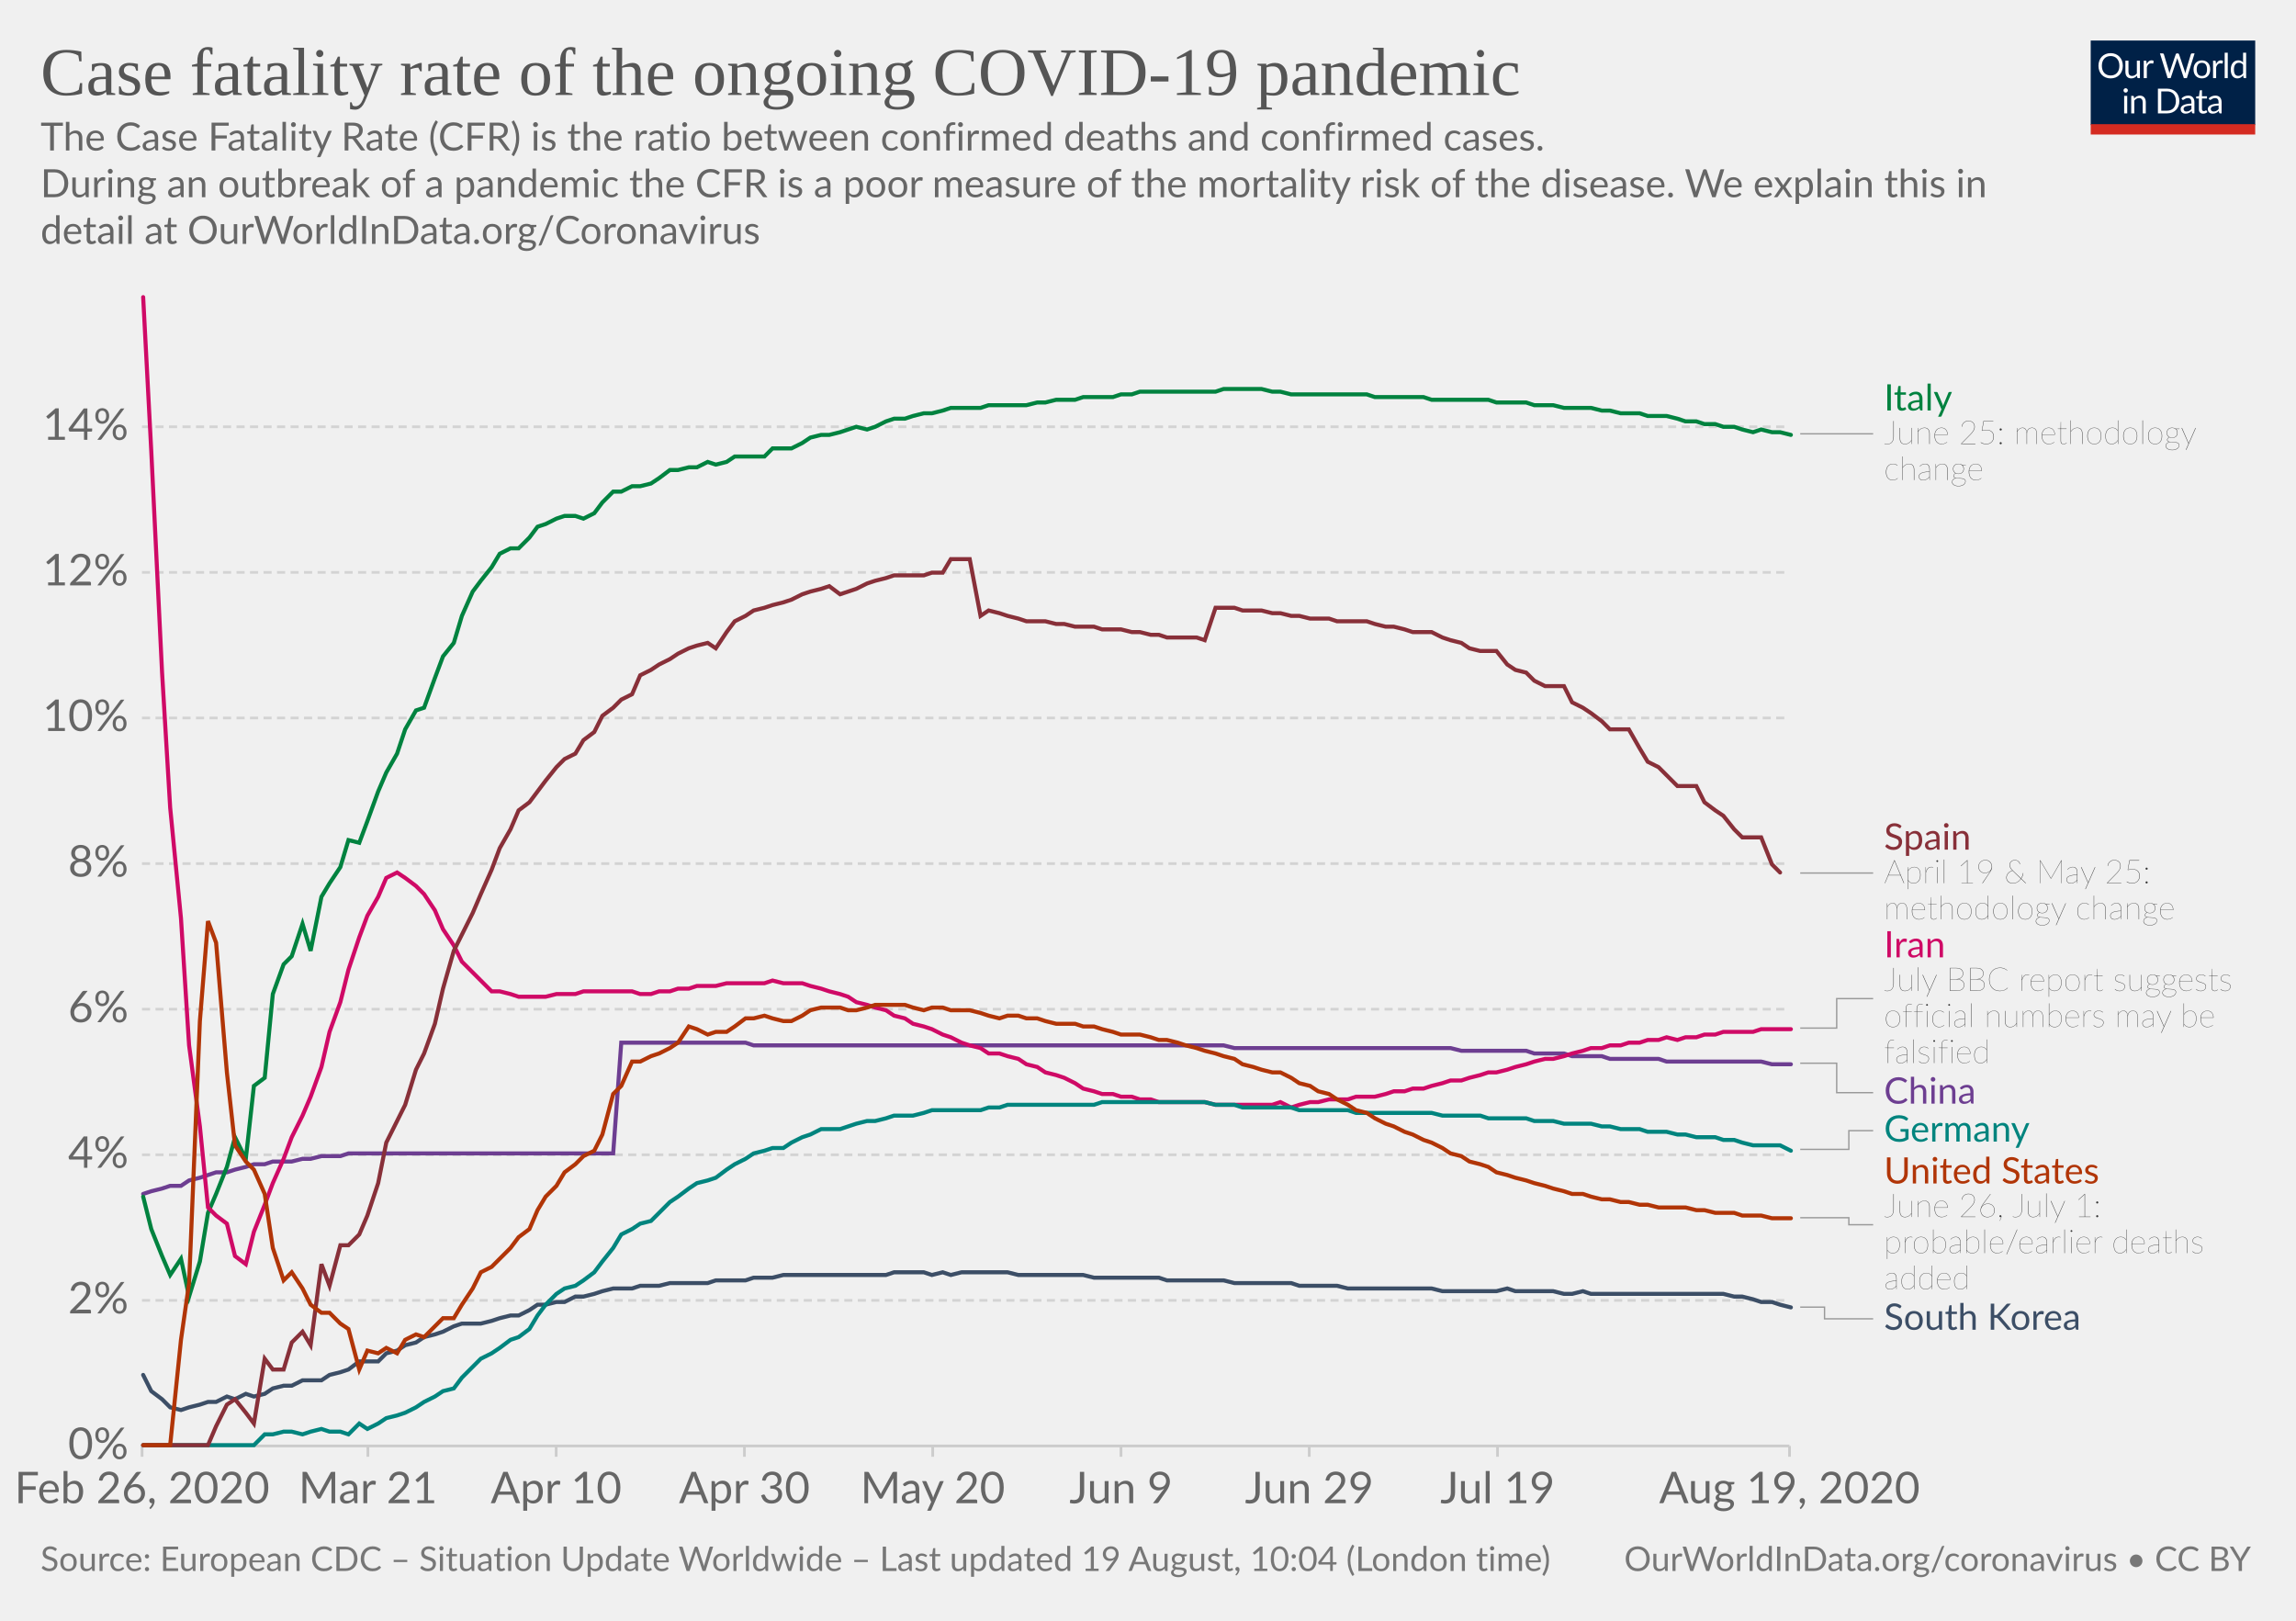
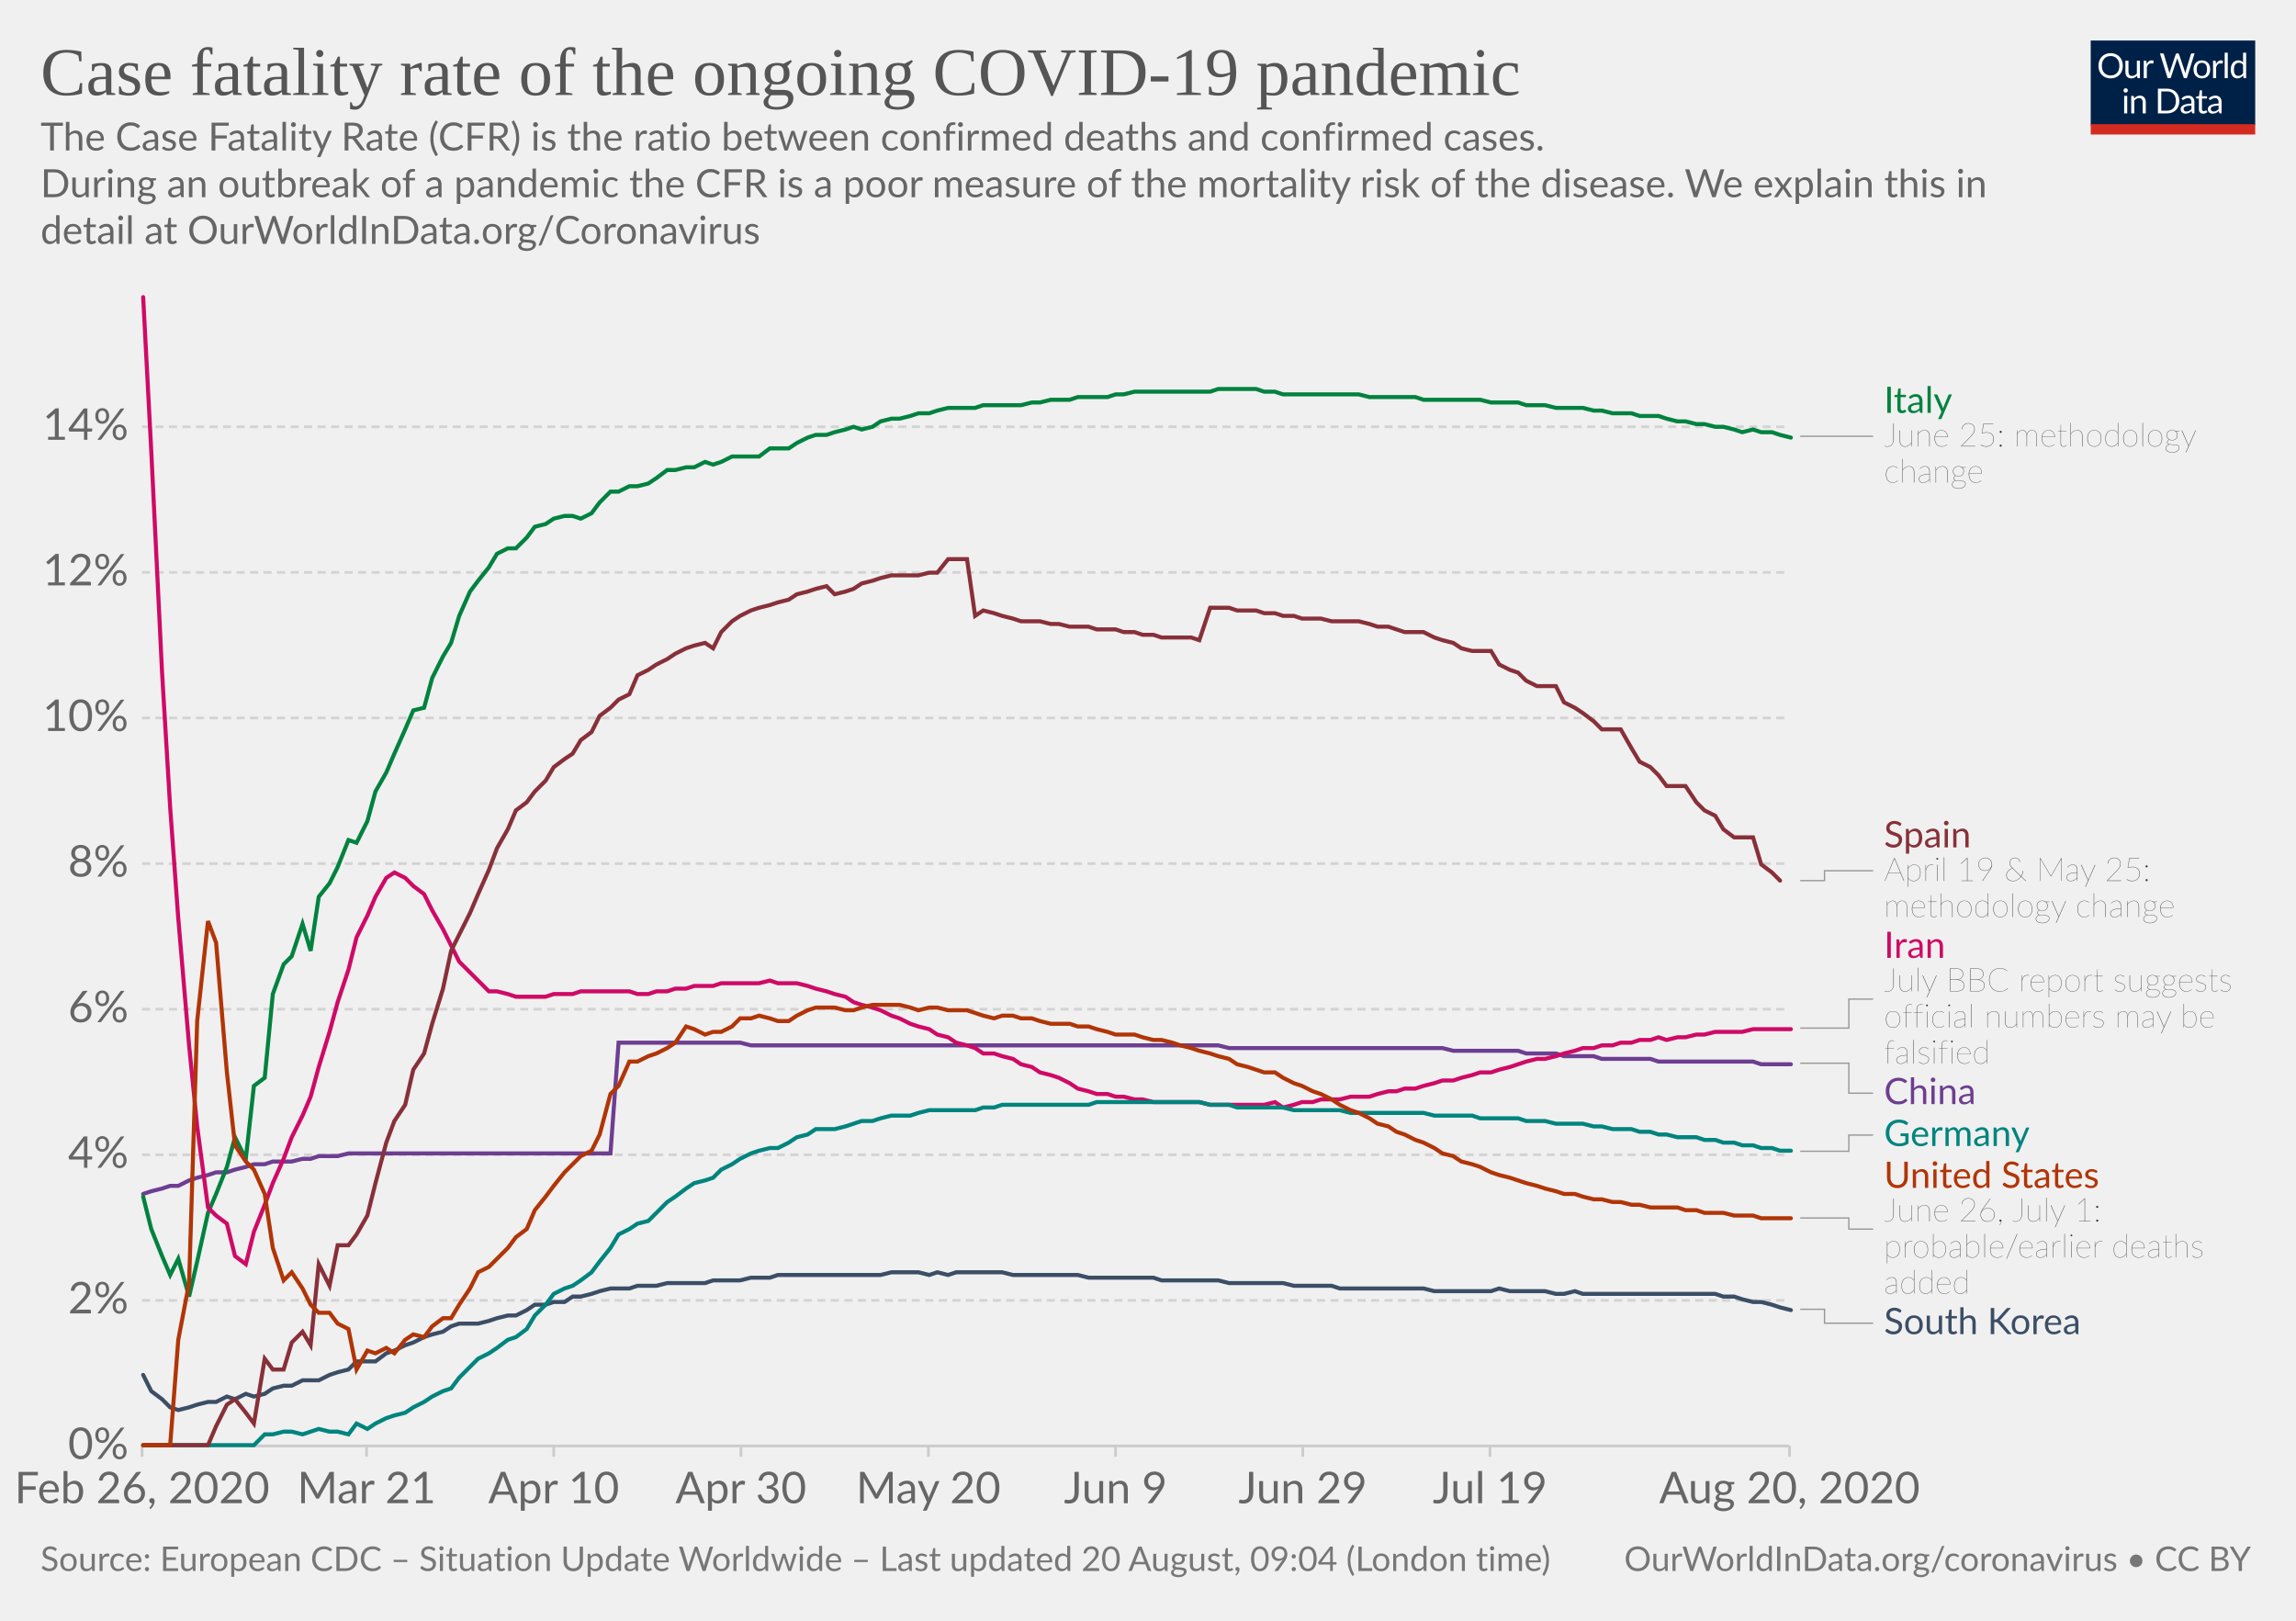
<svg xmlns="http://www.w3.org/2000/svg" version="1.1" style="background-color:#fff;-webkit-font-smoothing:antialiased" width="850" height="600" viewBox="0 0 850 600" font-family="Lato,'Helvetica Neue',Helvetica,Arial,sans-serif" font-size="18" text-rendering="optimizeLegibility">
  <g class="HeaderView">
    <g transform="matrix(.29 0 0 .29 774 15)">
      <svg width="210" height="120" viewBox="0 0 210 120" fill="none">
        <g clip-path="url(#clip0)">
          <path d="M0 0h210v107.89H0V0z" fill="#002147" />
          <path d="M40.98 32.25c0 2.36-.38 4.53-1.12 6.51a14.26 14.26 0 01-8.1 8.4c-1.9.78-4.02 1.17-6.34 1.17a16.6 16.6 0 01-6.33-1.17 14.31 14.31 0 01-8.08-8.4 18.29 18.29 0 01-1.12-6.51c0-2.36.38-4.53 1.12-6.5a14.32 14.32 0 018.07-8.44c1.92-.8 4.03-1.19 6.34-1.19 2.32 0 4.43.4 6.34 1.19 1.92.8 3.56 1.9 4.93 3.34a14.87 14.87 0 013.17 5.1 18.1 18.1 0 011.12 6.5zm-4.38 0c0-1.94-.26-3.68-.8-5.22a10.91 10.91 0 00-2.24-3.89 9.68 9.68 0 00-3.52-2.46 11.95 11.95 0 00-4.62-.86c-1.68 0-3.21.28-4.6.86a9.88 9.88 0 00-3.54 2.46 10.91 10.91 0 00-2.24 3.9c-.53 1.53-.8 3.27-.8 5.2 0 1.94.27 3.68.8 5.22a11.17 11.17 0 002.24 3.9 10.01 10.01 0 003.55 2.44c1.38.56 2.9.83 4.6.83 1.7 0 3.24-.27 4.61-.83a9.8 9.8 0 003.52-2.44 11.17 11.17 0 002.25-3.9c.53-1.54.8-3.28.8-5.21zm26.22-6.54V48H60.5c-.56 0-.9-.27-1.05-.81l-.31-2.4a12.45 12.45 0 01-3.26 2.6c-1.2.64-2.58.96-4.13.96-1.22 0-2.3-.2-3.24-.6a6.52 6.52 0 01-2.33-1.7 7.37 7.37 0 01-1.43-2.67c-.3-1.04-.46-2.2-.46-3.45V25.7h3.91v14.22c0 1.68.38 2.99 1.15 3.91.77.93 1.96 1.39 3.54 1.39 1.16 0 2.24-.27 3.23-.82a10.42 10.42 0 002.8-2.28V25.7h3.91zm8.61 4.47a9.94 9.94 0 012.6-3.56 5.64 5.64 0 013.76-1.3c.47 0 .92.05 1.34.15.44.1.83.27 1.17.49l-.3 2.92c-.09.37-.3.55-.66.55-.2 0-.5-.04-.9-.13a6.21 6.21 0 00-3.24.18c-.54.2-1.03.5-1.47.92-.42.4-.81.9-1.17 1.5-.33.58-.64 1.26-.92 2.02V48H67.7V25.71h2.25c.42 0 .72.08.88.25.16.16.27.44.33.83l.26 3.39zm61.16-13.7L122.75 48h-3.82l-7.99-24.05a21.95 21.95 0 01-.42-1.58 38.36 38.36 0 01-.44 1.58L102.05 48h-3.83L88.4 16.47h3.54c.38 0 .7.1.95.29.26.2.43.43.5.73l6.52 21.9c.1.4.2.83.28 1.28.1.46.2.94.29 1.46l.3-1.46c.12-.47.25-.9.38-1.27l7.41-21.91c.1-.25.26-.48.51-.69.27-.22.58-.33.95-.33h1.23c.38 0 .69.1.92.29.24.2.41.43.53.73l7.4 21.9a28.4 28.4 0 01.68 2.62 29.52 29.52 0 01.52-2.61l6.54-21.91c.07-.27.23-.5.48-.7.27-.21.58-.32.95-.32h3.32zm9.35 8.88c1.63 0 3.1.27 4.4.82a9.43 9.43 0 015.46 5.94c.5 1.4.74 2.98.74 4.73 0 1.76-.25 3.34-.74 4.75a9.43 9.43 0 01-5.46 5.92c-1.3.52-2.77.79-4.4.79-1.64 0-3.12-.27-4.44-.8a9.42 9.42 0 01-3.35-2.3c-.92-1-1.63-2.2-2.13-3.61-.49-1.41-.73-3-.73-4.75s.24-3.33.73-4.73c.5-1.43 1.2-2.64 2.13-3.63a9.4 9.4 0 013.35-2.31c1.32-.55 2.8-.82 4.44-.82zm0 19.89c2.2 0 3.84-.73 4.93-2.2 1.08-1.48 1.63-3.54 1.63-6.18 0-2.66-.55-4.72-1.63-6.2-1.09-1.49-2.73-2.23-4.93-2.23-1.12 0-2.09.2-2.93.57a5.7 5.7 0 00-2.06 1.65 7.5 7.5 0 00-1.24 2.67c-.26 1.04-.4 2.22-.4 3.54 0 2.64.55 4.7 1.64 6.18 1.1 1.47 2.76 2.2 4.99 2.2zm17.97-15.07a9.94 9.94 0 012.6-3.56 5.64 5.64 0 013.76-1.3c.47 0 .91.05 1.34.15.44.1.83.27 1.16.49l-.28 2.92c-.09.37-.31.55-.66.55-.2 0-.5-.04-.9-.13a6.2 6.2 0 00-3.24.18c-.54.2-1.03.5-1.47.92-.43.4-.82.9-1.17 1.5a13.1 13.1 0 00-.92 2.02V48h-3.94V25.71h2.24c.43 0 .72.08.88.25.17.16.28.44.33.83l.27 3.39zm15.04-14.59V48h-3.92V15.6h3.92zm19.55 15.43a6.22 6.22 0 00-2.38-2.05 6.7 6.7 0 00-2.86-.6c-2.07 0-3.66.75-4.77 2.23-1.12 1.48-1.68 3.6-1.68 6.33 0 1.46.13 2.7.38 3.74a7.29 7.29 0 001.1 2.56 4.35 4.35 0 001.78 1.45c.7.3 1.5.46 2.4.46 1.29 0 2.41-.3 3.36-.88a9.6 9.6 0 002.67-2.49V31.02zm3.91-15.43V48h-2.33c-.56 0-.9-.27-1.06-.81l-.35-2.71a12.13 12.13 0 01-3.25 2.77 8.28 8.28 0 01-4.23 1.06 7.31 7.31 0 01-6.14-2.9c-.73-.96-1.3-2.15-1.69-3.57a18.35 18.35 0 01.07-9.48 11.29 11.29 0 011.89-3.7 8.7 8.7 0 017.06-3.34 7.96 7.96 0 016.12 2.62V15.59h3.91zM46.61 70.71V93H42.7V70.71h3.91zm.84-7c0 .39-.08.75-.24 1.09a2.81 2.81 0 01-1.52 1.47 2.67 2.67 0 01-2.16 0 2.9 2.9 0 01-1.45-1.47 2.67 2.67 0 010-2.16c.15-.35.35-.65.6-.9.25-.27.53-.47.85-.62a2.67 2.67 0 012.16 0c.35.15.65.35.9.62.27.25.47.55.62.9.16.34.24.7.24 1.08zm7.97 10.24c.49-.54 1-1.04 1.54-1.48a9.85 9.85 0 013.66-1.84 8.96 8.96 0 015.43.35c.94.4 1.72.97 2.33 1.71a7.36 7.36 0 011.43 2.67c.32 1.04.49 2.19.49 3.45V93h-3.94V78.81c0-1.69-.4-3-1.17-3.92-.76-.93-1.93-1.4-3.5-1.4a6.6 6.6 0 00-3.25.83c-1 .56-1.92 1.31-2.77 2.27V93h-3.94V70.71h2.35c.56 0 .9.28 1.04.82l.3 2.42zm57.7 3.3c0 2.36-.37 4.5-1.11 6.44a14.3 14.3 0 01-3.17 4.98 14.1 14.1 0 01-4.93 3.2c-1.9.76-4.02 1.13-6.33 1.13H85.8V61.47h11.77c2.31 0 4.42.39 6.33 1.15a13.8 13.8 0 018.1 8.18 17.75 17.75 0 011.12 6.45zm-4.37 0c0-1.94-.26-3.67-.8-5.2a10.94 10.94 0 00-2.23-3.87 9.57 9.57 0 00-3.53-2.42 12.23 12.23 0 00-4.61-.83h-7.5v24.62h7.5c1.7 0 3.24-.28 4.61-.84a9.7 9.7 0 003.53-2.4 10.94 10.94 0 002.24-3.87c.53-1.53.8-3.26.8-5.2zm19.8 5.72c-1.8.06-3.34.2-4.62.44-1.26.22-2.3.51-3.1.88-.8.36-1.37.8-1.74 1.3-.35.5-.53 1.05-.53 1.67 0 .58.1 1.1.3 1.52a3 3 0 00.76 1.05c.34.27.73.46 1.17.6.45.11.94.17 1.45.17a7.28 7.28 0 003.5-.81 11.95 11.95 0 002.82-2.2v-4.62zm-12.65-9.11a12.73 12.73 0 013.98-2.66c1.43-.59 3-.88 4.73-.88 1.25 0 2.36.2 3.33.61a6.81 6.81 0 013.94 4.38c.33 1.04.5 2.19.5 3.43V93h-1.74a1.8 1.8 0 01-.88-.18c-.2-.13-.36-.38-.48-.74l-.44-2.12c-.59.55-1.16 1.03-1.72 1.46a9.48 9.48 0 01-3.74 1.7c-.69.15-1.46.23-2.3.23-.87 0-1.69-.12-2.45-.35a5.34 5.34 0 01-3.34-2.93 6.64 6.64 0 01-.49-2.64c0-.88.25-1.72.73-2.53a6.33 6.33 0 012.35-2.17c1.09-.63 2.5-1.15 4.25-1.54 1.75-.41 3.89-.65 6.42-.7v-1.75c0-1.73-.37-3.03-1.12-3.91-.75-.9-1.84-1.34-3.28-1.34-.97 0-1.78.12-2.44.37-.64.23-1.2.5-1.7.81l-1.23.82c-.33.23-.67.35-1 .35-.27 0-.5-.07-.69-.2a2.1 2.1 0 01-.48-.53l-.7-1.25zm27.67 19.5c-1.76 0-3.12-.5-4.07-1.48-.94-.98-1.41-2.4-1.41-4.25V74h-2.68a.9.9 0 01-.6-.2c-.16-.14-.24-.36-.24-.66v-1.56l3.65-.46.9-6.89a.9.9 0 01.29-.52.88.88 0 01.62-.22H142v7.67h6.44V74H142v13.38c0 .94.22 1.63.68 2.09.45.45 1.04.68 1.76.68a3.21 3.21 0 001.85-.53l.55-.35c.16-.12.3-.18.41-.18.2 0 .4.13.55.38l1.15 1.87a7.45 7.45 0 01-2.44 1.5c-.96.35-1.94.52-2.95.52zm19.68-10.4c-1.8.07-3.34.21-4.62.45-1.26.22-2.3.51-3.1.88-.8.36-1.37.8-1.74 1.3-.35.5-.53 1.05-.53 1.67 0 .58.1 1.1.3 1.52.18.42.44.77.76 1.05.34.27.73.46 1.17.6.45.11.94.17 1.45.17a7.3 7.3 0 003.5-.81 12.04 12.04 0 002.82-2.2v-4.62zm-12.65-9.1a12.72 12.72 0 013.99-2.66c1.42-.59 3-.88 4.72-.88 1.25 0 2.36.2 3.33.61a6.81 6.81 0 013.94 4.38c.33 1.04.5 2.19.5 3.43V93h-1.74a1.8 1.8 0 01-.88-.18c-.2-.13-.36-.38-.48-.74l-.44-2.12c-.59.55-1.16 1.03-1.72 1.46a9.48 9.48 0 01-3.74 1.7c-.69.15-1.46.23-2.3.23-.87 0-1.69-.12-2.45-.35a5.33 5.33 0 01-3.34-2.93 6.62 6.62 0 01-.49-2.64c0-.88.25-1.72.73-2.53a6.33 6.33 0 012.35-2.17c1.09-.63 2.5-1.15 4.25-1.54a31.2 31.2 0 016.42-.7v-1.75c0-1.73-.37-3.03-1.12-3.91-.75-.9-1.84-1.34-3.28-1.34-.97 0-1.78.12-2.44.37-.64.23-1.2.5-1.7.81-.46.3-.87.57-1.22.82-.34.23-.68.35-1.02.35-.26 0-.49-.07-.68-.2a1.88 1.88 0 01-.48-.53l-.7-1.25z" fill="#fff" />
          <path fill="#D42B21" d="M0 106.79h210V120H0z" />
        </g>
        <defs>
          <clipPath id="clip0">
            <path fill="#fff" d="M0 0h210v120H0z" />
          </clipPath>
        </defs>
      </svg>
    </g>
    <a href="https://ourworldindata.org/grapher/case-fatality-rate-covid-19" target="_blank" font-family="&quot;Playfair Display&quot;,Georgia,&quot;Times New Roman&quot;,serif">
      <text font-size="25.2" x="15" y="35.2" fill="#555">
        <tspan x="15" y="35.16">Case fatality rate of the ongoing COVID-19 pandemic</tspan>
      </text>
    </a>
    <text font-size="14.4" x="15" y="55.7" fill="#666">
      <tspan x="15" y="55.72">The Case Fatality Rate (CFR) is the ratio between confirmed deaths and confirmed cases.</tspan>
      <tspan x="15" y="73"> During an outbreak of a pandemic the CFR is a poor measure of the mortality risk of the disease. We explain this in</tspan>
      <tspan x="15" y="90.28">detail at OurWorldInData.org/Coronavirus</tspan>
    </text>
  </g>
  <g class="LineChart">
    <defs>
      <clipPath id="a">
        <path d="M42.56 0h830v893.4h-830z" />
      </clipPath>
    </defs>
    <g class="AxisBoxView">
      <g class="HorizontalAxis">
-         <path stroke="#ccc" d="M52.6 535.3v4M136.2 535.3v4M205.9 535.3v4M275.6 535.3v4M345.3 535.3v4M415 535.3v4M484.7 535.3v4M554.4 535.3v4M662.5 535.3v4" />
+         <path stroke="#ccc" d="M52.6 535.3v4M135.7 535.3v4M205 535.3v4M274.3 535.3v4M343.7 535.3v4M413 535.3v4M482.3 535.3v4M551.6 535.3v4M662.5 535.3v4" />
        <text x="52.6" y="556.5" fill="#666" text-anchor="middle" font-size="16.2">Feb 26, 2020</text>
-         <text x="136.2" y="556.5" fill="#666" text-anchor="middle" font-size="16.2">Mar 21</text>
-         <text x="205.9" y="556.5" fill="#666" text-anchor="middle" font-size="16.2">Apr 10</text>
-         <text x="275.6" y="556.5" fill="#666" text-anchor="middle" font-size="16.2">Apr 30</text>
-         <text x="345.3" y="556.5" fill="#666" text-anchor="middle" font-size="16.2">May 20</text>
-         <text x="415" y="556.5" fill="#666" text-anchor="middle" font-size="16.2">Jun 9</text>
-         <text x="484.7" y="556.5" fill="#666" text-anchor="middle" font-size="16.2">Jun 29</text>
-         <text x="554.4" y="556.5" fill="#666" text-anchor="middle" font-size="16.2">Jul 19</text>
-         <text x="662.5" y="556.5" fill="#666" text-anchor="middle" font-size="16.2">Aug 19, 2020</text>
+         <text x="135.7" y="556.5" fill="#666" text-anchor="middle" font-size="16.2">Mar 21</text>
+         <text x="205" y="556.5" fill="#666" text-anchor="middle" font-size="16.2">Apr 10</text>
+         <text x="274.3" y="556.5" fill="#666" text-anchor="middle" font-size="16.2">Apr 30</text>
+         <text x="343.7" y="556.5" fill="#666" text-anchor="middle" font-size="16.2">May 20</text>
+         <text x="413" y="556.5" fill="#666" text-anchor="middle" font-size="16.2">Jun 9</text>
+         <text x="482.3" y="556.5" fill="#666" text-anchor="middle" font-size="16.2">Jun 29</text>
+         <text x="551.6" y="556.5" fill="#666" text-anchor="middle" font-size="16.2">Jul 19</text>
+         <text x="662.5" y="556.5" fill="#666" text-anchor="middle" font-size="16.2">Aug 20, 2020</text>
      </g>
      <g class="VerticalAxis" fill="#666" dominant-baseline="middle" text-anchor="end" font-size="16.2">
        <text x="47.56" y="535.3">0%</text>
        <text x="47.56" y="481.4">2%</text>
        <text x="47.56" y="427.5">4%</text>
        <text x="47.56" y="373.6">6%</text>
        <text x="47.56" y="319.7">8%</text>
        <text x="47.56" y="265.8">10%</text>
        <text x="47.56" y="211.9">12%</text>
        <text x="47.56" y="158">14%</text>
      </g>
      <g class="AxisGridLines horizontalLines">
        <path stroke="#ccc" d="M52.56 535.3h609.9" />
        <path stroke="#d3d3d3" stroke-dasharray="3,2" d="M52.56 481.4h609.9M52.56 427.5h609.9M52.56 373.6h609.9M52.56 319.7h609.9M52.56 265.8h609.9M52.56 211.9h609.9M52.56 158h609.9" />
      </g>
    </g>
    <g clip-path="url(#a)">
      <g class="HeightedLegend" cursor="pointer">
        <g class="legendMark">
          <g class="indicator">
-             <path d="M666.46 160.6h13.5v0h13.5" stroke="#999" stroke-width=".5" fill="none" />
+             <path d="M666.46 161.5h13.5v0h13.5" stroke="#999" stroke-width=".5" fill="none" />
          </g>
-           <text font-size="13.5" x="697.5" y="151.9" fill="#00823F">
-             <tspan x="697.46" y="151.95">Italy</tspan>
+           <text font-size="13.5" x="697.5" y="152.9" fill="#00823F">
+             <tspan x="697.46" y="152.85">Italy</tspan>
          </text>
-           <text font-size="12.15" x="697.5" y="164.4" fill="#333" class="textAnnotation" font-weight="lighter">
-             <tspan x="697.46" y="164.37">June 25: methodology</tspan>
-             <tspan x="697.46" y="177.73">change</tspan>
+           <text font-size="12.15" x="697.5" y="165.3" fill="#333" class="textAnnotation" font-weight="lighter">
+             <tspan x="697.46" y="165.27">June 25: methodology</tspan>
+             <tspan x="697.46" y="178.64">change</tspan>
          </text>
        </g>
        <g class="legendMark">
          <g class="indicator">
-             <path d="M666.46 323.2h13.5v0h13.5" stroke="#999" stroke-width=".5" fill="none" />
+             <path d="M666.46 326h9v-3.65h18" stroke="#999" stroke-width=".5" fill="none" />
          </g>
-           <text font-size="13.5" x="697.5" y="314.6" fill="#883039">
-             <tspan x="697.46" y="314.55">Spain</tspan>
+           <text font-size="13.5" x="697.5" y="313.7" fill="#883039">
+             <tspan x="697.46" y="313.7">Spain</tspan>
          </text>
-           <text font-size="12.15" x="697.5" y="327" fill="#333" class="textAnnotation" font-weight="lighter">
-             <tspan x="697.46" y="326.97">April 19 &amp; May 25:</tspan>
-             <tspan x="697.46" y="340.33">methodology change</tspan>
+           <text font-size="12.15" x="697.5" y="326.1" fill="#333" class="textAnnotation" font-weight="lighter">
+             <tspan x="697.46" y="326.12">April 19 &amp; May 25:</tspan>
+             <tspan x="697.46" y="339.48">methodology change</tspan>
          </text>
        </g>
        <g class="legendMark">
          <g class="indicator">
-             <path d="M666.46 380.6h13.5v-10.91h13.5" stroke="#999" stroke-width=".5" fill="none" />
+             <path d="M666.46 380.6h18v-10.73h9" stroke="#999" stroke-width=".5" fill="none" />
          </g>
-           <text font-size="13.5" x="697.5" y="354.4" fill="#CF0A66">
-             <tspan x="697.46" y="354.41">Iran</tspan>
+           <text font-size="13.5" x="697.5" y="354.6" fill="#CF0A66">
+             <tspan x="697.46" y="354.6">Iran</tspan>
          </text>
-           <text font-size="12.15" x="697.5" y="366.8" fill="#333" class="textAnnotation" font-weight="lighter">
-             <tspan x="697.46" y="366.83">July BBC report suggests</tspan>
-             <tspan x="697.46" y="380.2">official numbers may be</tspan>
-             <tspan x="697.46" y="393.56">falsified</tspan>
+           <text font-size="12.15" x="697.5" y="367" fill="#333" class="textAnnotation" font-weight="lighter">
+             <tspan x="697.46" y="367.02">July BBC report suggests</tspan>
+             <tspan x="697.46" y="380.38">official numbers may be</tspan>
+             <tspan x="697.46" y="393.75">falsified</tspan>
          </text>
        </g>
        <g class="legendMark">
          <g class="indicator">
-             <path d="M666.46 393.6h13.5v10.91h13.5" stroke="#999" stroke-width=".5" fill="none" />
+             <path d="M666.46 393.6h18v11.1h9" stroke="#999" stroke-width=".5" fill="none" />
          </g>
-           <text font-size="13.5" x="697.5" y="408.6" fill="#6D3E91">
-             <tspan x="697.46" y="408.56">China</tspan>
+           <text font-size="13.5" x="697.5" y="408.7" fill="#6D3E91">
+             <tspan x="697.46" y="408.75">China</tspan>
          </text>
        </g>
        <g class="legendMark">
          <g class="indicator">
-             <path d="M666.46 425.5h18v-6.93h9" stroke="#999" stroke-width=".5" fill="none" />
+             <path d="M666.46 426.2h18v-6h9" stroke="#999" stroke-width=".5" fill="none" />
          </g>
-           <text font-size="13.5" x="697.5" y="422.6" fill="#00847E">
-             <tspan x="697.46" y="422.63">Germany</tspan>
+           <text font-size="13.5" x="697.5" y="424.2" fill="#00847E">
+             <tspan x="697.46" y="424.25">Germany</tspan>
          </text>
        </g>
        <g class="legendMark">
          <g class="indicator">
-             <path d="M666.46 450.8h18v2.6h9" stroke="#999" stroke-width=".5" fill="none" />
+             <path d="M666.46 450.9h18v4.12h9" stroke="#999" stroke-width=".5" fill="none" />
          </g>
-           <text font-size="13.5" x="697.5" y="438.1" fill="#B13507">
-             <tspan x="697.46" y="438.13">United States</tspan>
+           <text font-size="13.5" x="697.5" y="439.7" fill="#B13507">
+             <tspan x="697.46" y="439.75">United States</tspan>
          </text>
-           <text font-size="12.15" x="697.5" y="450.5" fill="#333" class="textAnnotation" font-weight="lighter">
-             <tspan x="697.46" y="450.54">June 26, July 1:</tspan>
-             <tspan x="697.46" y="463.91">probable/earlier deaths</tspan>
-             <tspan x="697.46" y="477.27">added</tspan>
+           <text font-size="12.15" x="697.5" y="452.2" fill="#333" class="textAnnotation" font-weight="lighter">
+             <tspan x="697.46" y="452.17">June 26, July 1:</tspan>
+             <tspan x="697.46" y="465.53">probable/earlier deaths</tspan>
+             <tspan x="697.46" y="478.9">added</tspan>
          </text>
        </g>
        <g class="legendMark">
          <g class="indicator">
-             <path d="M666.46 483.9h9v4.33h18" stroke="#999" stroke-width=".5" fill="none" />
+             <path d="M666.46 484.7h9v5.15h18" stroke="#999" stroke-width=".5" fill="none" />
          </g>
-           <text font-size="13.5" x="697.5" y="492.3" fill="#3C4E66">
-             <tspan x="697.46" y="492.28">South Korea</tspan>
+           <text font-size="13.5" x="697.5" y="493.9" fill="#3C4E66">
+             <tspan x="697.46" y="493.9">South Korea</tspan>
          </text>
        </g>
      </g>
      <g class="Lines">
        <g class="key-China_0">
-           <path stroke="#6D3E91" stroke-linecap="round" d="M53 442l3-1 4-1 3-1h4l3-2 4-1 3-1 3-1h4l3-1 4-1 3-1h4l3-1h7l4-1h3l4-1h7l3-1h98l3-41h46l3 1h174l4 1h80l4 1h24l3 1h11l3 1h11l3 1h18l3 1h35l4 1h7" fill="none" stroke-width="1.5" />
+           <path stroke="#6D3E91" stroke-linecap="round" d="M53 442l3-1 4-1 3-1h3l4-2 3-1 4-1 3-1h4l3-1 4-1 3-1h4l3-1h7l4-1h3l3-1h7l4-1h97l3-41h45l4 1h173l4 1h79l4 1h24l3 1h11l3 1h11l3 1h18l3 1h35l3 1h11" fill="none" stroke-width="1.5" />
        </g>
        <g class="key-Italy_0">
-           <path stroke="#00823F" stroke-linecap="round" d="M53 443l3 12 4 10 3 7 4-6 3 14 4-13 3-18 3-7 4-10 3-11 4 8 3-27 4-3 3-31 4-11 3-3 4-12 3 10 4-20 3-5 4-6 3-10 4 1 3-8 4-11 3-7 4-7 3-9 4-7 3-1 4-11 3-8 4-5 3-10 4-9 3-4 4-5 3-5 4-2h3l4-4 3-4 3-1 4-2 3-1h4l3 1 4-2 3-4 4-4h3l4-2h3l4-1 3-2 4-3h3l4-1h3l4-2 3 1 4-1 3-2h11l3-3h7l4-2 3-2 4-1h3l4-1 3-1 3-1 4 1 3-1 4-2 3-1h4l3-1 4-1h3l4-1 3-1h11l3-1h14l4-1h3l4-1h7l3-1h11l3-1h4l3-1h28l3-1h14l4 1h3l4 1h28l3 1h18l3 1h21l3 1h11l3 1h7l4 1h10l4 1h3l4 1h7l3 1h7l4 1 3 1h4l3 1h4l3 1h4l3 1 4 1 3-1 4 1h3l4 1" fill="none" stroke-width="1.5" />
+           <path stroke="#00823F" stroke-linecap="round" d="M53 443l3 12 4 10 3 7 3-6 4 14 3-13 4-18 3-7 4-10 3-11 4 8 3-27 4-3 3-31 4-11 3-3 4-12 3 10 3-20 4-5 3-6 4-10 3 1 4-8 3-11 4-7 3-7 4-9 3-7 4-1 3-11 4-8 3-5 3-10 4-9 3-4 4-5 3-5 4-2h3l4-4 3-4 4-1 3-2 4-1h3l3 1 4-2 3-4 4-4h3l4-2h3l4-1 3-2 4-3h3l4-1h3l4-2 3 1 3-1 4-2h10l4-3h7l3-2 4-2 3-1h4l3-1 4-1 3-1 3 1 4-1 3-2 4-1h3l4-1 3-1h4l3-1 4-1h10l3-1h14l4-1h3l4-1h7l3-1h11l3-1h3l4-1h28l3-1h14l3 1h4l3 1h28l4 1h17l3 1h21l4 1h10l3 1h7l4 1h10l4 1h3l4 1h7l3 1h7l3 1 4 1h3l4 1h3l4 1h3l4 1 3 1 4-1 3 1h4l3 1 4 1" fill="none" stroke-width="1.5" />
        </g>
        <g class="key-South-Korea_0">
-           <path stroke="#3C4E66" stroke-linecap="round" d="M53 509l3 6 4 3 3 3 4 1 3-1 4-1 3-1h3l4-2 3 1 4-2 3 1 4-1 3-2 4-1h3l4-2h7l3-2 4-1 3-1 4-3h7l3-3 4-1 3-2 4-1 3-2 4-1 3-1 4-2 3-1h7l4-1 3-1 4-1h3l4-2 3-2h3l4-1h3l4-2h3l4-1 3-1 4-1h7l3-1h7l4-1h14l3-1h11l3-1h7l4-1h38l3-1h11l3 1 4-1 3 1 4-1h17l4 1h24l4 1h24l3 1h21l4 1h21l3 1h14l4 1h31l4 1h20l4-1 3 1h14l4 1h3l4-1 3 1h49l4 1h3l4 1 3 1h4l3 1 4 1" fill="none" stroke-width="1.5" />
+           <path stroke="#3C4E66" stroke-linecap="round" d="M53 509l3 6 4 3 3 3 3 1 4-1 3-1 4-1h3l4-2 3 1 4-2 3 1 4-1 3-2 4-1h3l4-2h6l4-2 3-1 4-1 3-3h7l4-3 3-1 4-2 3-1 4-2 3-1 4-1 3-2 3-1h7l4-1 3-1 4-1h3l4-2 3-2h4l3-1h4l3-2h3l4-1 3-1 4-1h7l3-1h7l4-1h14l3-1h10l4-1h7l3-1h38l4-1h10l4 1 3-1 4 1 3-1h17l4 1h24l4 1h24l3 1h21l4 1h20l4 1h14l3 1h31l4 1h21l3-1 4 1h13l4 1h3l4-1 3 1h49l3 1h4l3 1 4 1h3l4 1 3 1 4 1" fill="none" stroke-width="1.5" />
        </g>
        <g class="key-Iran_0">
-           <path stroke="#CF0A66" stroke-linecap="round" d="M53 110l3 57 4 82 3 50 4 41 3 47 4 30 3 30 3 3 4 3 3 12 4 3 3-12 4-10 3-8 4-9 3-8 4-8 3-7 4-11 3-13 4-11 3-12 4-12 3-8 4-7 3-7 4-2 3 2 4 3 3 3 4 6 3 7 4 6 3 6 4 4 3 3 4 4h3l4 1 3 1h10l4-1h7l3-1h18l3 1h4l3-1h4l3-1h4l3-1h7l4-1h14l3-1 4 1h7l3 1 4 1 3 1 4 1 3 1 3 2 4 1 3 1 4 1 3 2 4 1 3 2 4 1 3 1 4 2 3 1 4 2 3 1 4 1 3 2h4l3 1 4 1 3 2 4 1 3 2 4 1 3 1 4 2 3 2 4 1 3 1h4l3 1h4l3 1h4l3 1h17l4 1h21l3-1 4 2 3-1 4-1h3l4-1h7l3-1h7l4-1 3-1h4l3-1h4l3-1 4-1 3-1h4l3-1 4-1 3-1h3l4-1 3-1 4-1 3-1 4-1h3l4-1 3-1 4-1 3-1h4l3-1h4l3-1h4l3-1h4l3-1 4 1 3-1h4l3-1h4l3-1h11l3-1h11" fill="none" stroke-width="1.5" />
+           <path stroke="#CF0A66" stroke-linecap="round" d="M53 110l3 57 4 82 3 50 3 41 4 47 3 30 4 30 3 3 4 3 3 12 4 3 3-12 4-10 3-8 4-9 3-8 4-8 3-7 3-11 4-13 3-11 4-12 3-12 4-8 3-7 4-7 3-2 4 2 3 3 4 3 3 6 4 7 3 6 3 6 4 4 3 3 4 4h3l4 1 3 1h11l3-1h7l3-1h18l3 1h4l3-1h4l3-1h4l3-1h7l3-1h14l4-1 3 1h7l4 1 3 1 4 1 3 1 4 1 3 2 3 1 4 1 3 1 4 2 3 1 4 2 3 1 4 1 3 2 4 1 3 2 4 1 3 1 3 2h4l3 1 4 1 3 2 4 1 3 2 4 1 3 1 4 2 3 2 4 1 3 1h4l3 1h3l4 1h3l4 1h17l4 1h20l4-1 3 2 4-1 3-1h4l3-1h7l4-1h7l3-1 4-1h3l3-1h4l3-1 4-1 3-1h4l3-1 4-1 3-1h4l3-1 4-1 3-1 3-1 4-1h3l4-1 3-1 4-1 3-1h4l3-1h4l3-1h4l3-1h4l3-1 3 1 4-1h3l4-1h3l4-1h10l4-1h14" fill="none" stroke-width="1.5" />
        </g>
        <g class="key-Germany_0">
-           <path stroke="#00847E" stroke-linecap="round" d="M53 535h41l4-4h3l4-1h3l4 1 3-1 4-1 3 1h4l3 1 4-4 3 2 4-2 3-2 4-1 3-1 4-2 3-2 4-2 3-2 4-1 3-4 4-4 3-3 4-2 3-2 4-3 3-1 4-3 3-5 3-4 4-4 3-2 4-1 3-2 4-3 3-4 4-5 3-5 4-2 3-2 4-1 3-3 4-4 3-2 4-3 3-2 4-1 3-1 4-3 3-2 4-2 3-2 4-1 3-1h4l3-2 4-2 3-1 4-2h7l3-1 3-1 4-1h3l4-1 3-1h7l4-1 3-1h18l3-1h4l3-1h32l3-1h38l4 1h7l3 1h18l3 1h18l3 1h28l4 1h14l3 1h14l3 1h7l4 1h10l4 1h3l4 1h7l3 1h7l4 1h3l4 1h7l3 1h4l3 1 4 1h10l4 2" fill="none" stroke-width="1.5" />
+           <path stroke="#00847E" stroke-linecap="round" d="M53 535h41l4-4h3l4-1h3l4 1 3-1 3-1 4 1h3l4 1 3-4 4 2 3-2 4-2 3-1 4-1 3-2 4-2 3-2 4-2 3-1 3-4 4-4 3-3 4-2 3-2 4-3 3-1 4-3 3-5 4-4 3-4 4-2 3-1 3-2 4-3 3-4 4-5 3-5 4-2 3-2 4-1 3-3 4-4 3-2 4-3 3-2 4-1 3-1 3-3 4-2 3-2 4-2 3-1 4-1h3l4-2 3-2 4-1 3-2h7l4-1 3-1 3-1h4l3-1 4-1h7l3-1 4-1h17l3-1h4l3-1h32l3-1h38l4 1h7l3 1h17l4 1h17l4 1h27l4 1h14l3 1h14l3 1h7l4 1h10l4 1h3l4 1h7l3 1h4l3 1h3l4 1h7l3 1h4l3 1h4l3 1h4l3 1h4l3 1h4" fill="none" stroke-width="1.5" />
        </g>
        <g class="key-Spain_0">
-           <path stroke="#883039" stroke-linecap="round" d="M53 535h24l3-7 4-8 3-2 4 5 3 4 4-24 3 4h4l3-10 4-4 3 5 4-30 3 8 4-15h3l4-4 3-7 4-12 3-15 4-8 3-6 4-13 3-6 4-11 3-13 4-14 3-6 4-8 3-7 4-9 3-8 4-7 3-7 4-3 3-4 3-4 4-5 3-3 4-2 3-5 4-3 3-6 4-3 3-3 4-2 3-7 4-2 3-2 4-2 3-2 4-2 3-1 4-1 3 2 4-6 3-4 4-2 3-2 4-1 3-1 4-1 3-1 4-2 3-1 4-1 3-1 4 3 3-1 3-1 4-2 3-1 4-1 3-1h11l3-1h4l3-5h7l4 21 3-2 4 1 3 1 4 1 3 1h7l4 1h3l4 1h7l3 1h7l4 1h3l4 1h3l3 1h11l3 1 4-12h7l3 1h7l4 1h3l4 1h3l4 1h7l3 1h11l3 1 4 1h3l4 1 3 1h7l4 2 3 1 4 1 3 2 4 1h6l4 5 3 2 4 1 3 3 4 2h7l3 6 4 2 3 2 4 3 3 3h7l4 7 3 5 4 2 3 3 4 4h7l3 6 4 3 3 2 4 5 3 3h7l4 10 3 3" fill="none" stroke-width="1.5" />
+           <path stroke="#883039" stroke-linecap="round" d="M53 535h24l3-7 4-8 3-2 4 5 3 4 4-24 3 4h4l3-10 4-4 3 5 3-30 4 8 3-15h4l3-4 4-7 3-12 4-15 3-8 4-6 3-13 4-6 3-11 4-13 3-14 3-6 4-8 3-7 4-9 3-8 4-7 3-7 4-3 3-4 4-4 3-5 4-3 3-2 3-5 4-3 3-6 4-3 3-3 4-2 3-7 4-2 3-2 4-2 3-2 4-2 3-1 4-1 3 2 3-6 4-4 3-2 4-2 3-1 4-1 3-1 4-1 3-2 4-1 3-1 4-1 3 3 4-1 3-1 3-2 4-1 3-1 4-1h10l4-1h3l4-5h7l3 21 3-2 4 1 3 1 4 1 3 1h7l4 1h3l4 1h7l3 1h7l3 1h4l3 1h4l3 1h11l3 1 4-12h7l3 1h7l3 1h4l3 1h4l3 1h7l4 1h10l4 1 3 1h4l3 1 3 1h7l4 2 3 1 4 1 3 2 4 1h7l3 5 4 2 3 1 3 3 4 2h7l3 6 4 2 3 2 4 3 3 3h7l4 7 3 5 4 2 3 3 3 4h7l4 6 3 3 4 2 3 5 4 3h7l3 10 4 3 3 3" fill="none" stroke-width="1.5" />
        </g>
        <g class="key-United-States_0">
-           <path stroke="#B13507" stroke-linecap="round" d="M53 535h10l4-39 3-21 4-97 3-37 3 8 4 48 3 27 4 6 3 3 4 9 3 20 4 12 3-3 4 6 3 6 4 3h3l4 4 3 2 4 15 3-7 4 1 3-2 4 2 3-5 4-2 3 1 4-4 3-3h4l3-5 4-6 3-6 4-2 3-3 4-4 3-4 4-3 3-7 3-5 4-4 3-5 4-3 3-3 4-2 3-6 4-15 3-3 4-9h3l4-2 3-1 4-2 3-2 4-6 3 1 4 2 3-1h4l3-2 4-3h3l4-1 3 1 4 1h3l4-2 3-2 4-1h7l3 1h3l4-1 3-1h11l3 1 4 1 3-1h4l3 1h7l4 1 3 1 4 1 3-1h4l3 1h4l3 1 4 1h7l3 1h4l3 1 4 1 3 1h7l4 1 3 1h3l4 1 3 1 4 1 3 1 4 1 3 1 4 1 3 2 4 1 3 1 4 1h3l4 2 3 2 4 1 3 2 4 1 3 2 4 2 3 2 4 1 3 2 4 2 3 1 4 2 3 1 4 2 3 1 4 2 3 2 4 1 3 2 4 1 3 1 3 2 4 1 3 1 4 1 3 1 4 1 3 1 4 1 3 1h4l3 1 4 1h3l4 1h3l4 1h3l4 1h10l4 1h3l4 1h7l3 1h7l4 1h7" fill="none" stroke-width="1.5" />
+           <path stroke="#B13507" stroke-linecap="round" d="M53 535h10l3-39 4-21 3-97 4-37 3 8 4 48 3 27 4 6 3 3 4 9 3 20 4 12 3-3 4 6 3 6 3 3h4l3 4 4 2 3 15 4-7 3 1 4-2 3 2 4-5 3-2 4 1 3-4 4-3h3l3-5 4-6 3-6 4-2 3-3 4-4 3-4 4-3 3-7 4-5 3-4 4-5 3-3 3-3 4-2 3-6 4-15 3-3 4-9h3l4-2 3-1 4-2 3-2 4-6 3 1 4 2 3-1h3l4-2 3-3h4l3-1 4 1 3 1h4l3-2 4-2 3-1h7l4 1h3l3-1 4-1h10l4 1 3 1 4-1h3l4 1h7l3 1 3 1 4 1 3-1h4l3 1h4l3 1 4 1h7l3 1h4l3 1 4 1 3 1h7l3 1 4 1h3l4 1 3 1 4 1 3 1 4 1 3 1 4 1 3 2 4 1 3 1 3 1h4l3 2 4 2 3 1 4 2 3 1 4 2 3 2 4 2 3 1 4 2 3 2 4 1 3 2 3 1 4 2 3 1 4 2 3 2 4 1 3 2 4 1 3 1 4 2 3 1 4 1 3 1 3 1 4 1 3 1 4 1 3 1h4l3 1 4 1h3l4 1h3l4 1h3l4 1h10l3 1h4l3 1h7l4 1h7l3 1h11" fill="none" stroke-width="1.5" />
        </g>
      </g>
    </g>
  </g>
  <g class="SourcesFooter" fill="#777">
    <g class="clickable" fill="#777">
      <text font-size="12.6" x="15" y="581.6">
-         <tspan x="15" y="581.58">Source: European CDC – Situation Update Worldwide – Last updated 19 August, 10:04 (London time)</tspan>
+         <tspan x="15" y="581.58">Source: European CDC – Situation Update Worldwide – Last updated 20 August, 09:04 (London time)</tspan>
      </text>
    </g>
    <text font-size="12.6" x="601.3" y="581.6">
      <tspan x="601.27" y="581.58">
        <a target="_blank" href="https://ourworldindata.org/coronavirus" fill="#777">OurWorldInData.org/coronavirus</a> • <a class="cclogo" href="http://creativecommons.org/licenses/by/4.0/deed.en_US" target="_blank" fill="#777">CC BY</a>
      </tspan>
    </text>
  </g>
</svg>
